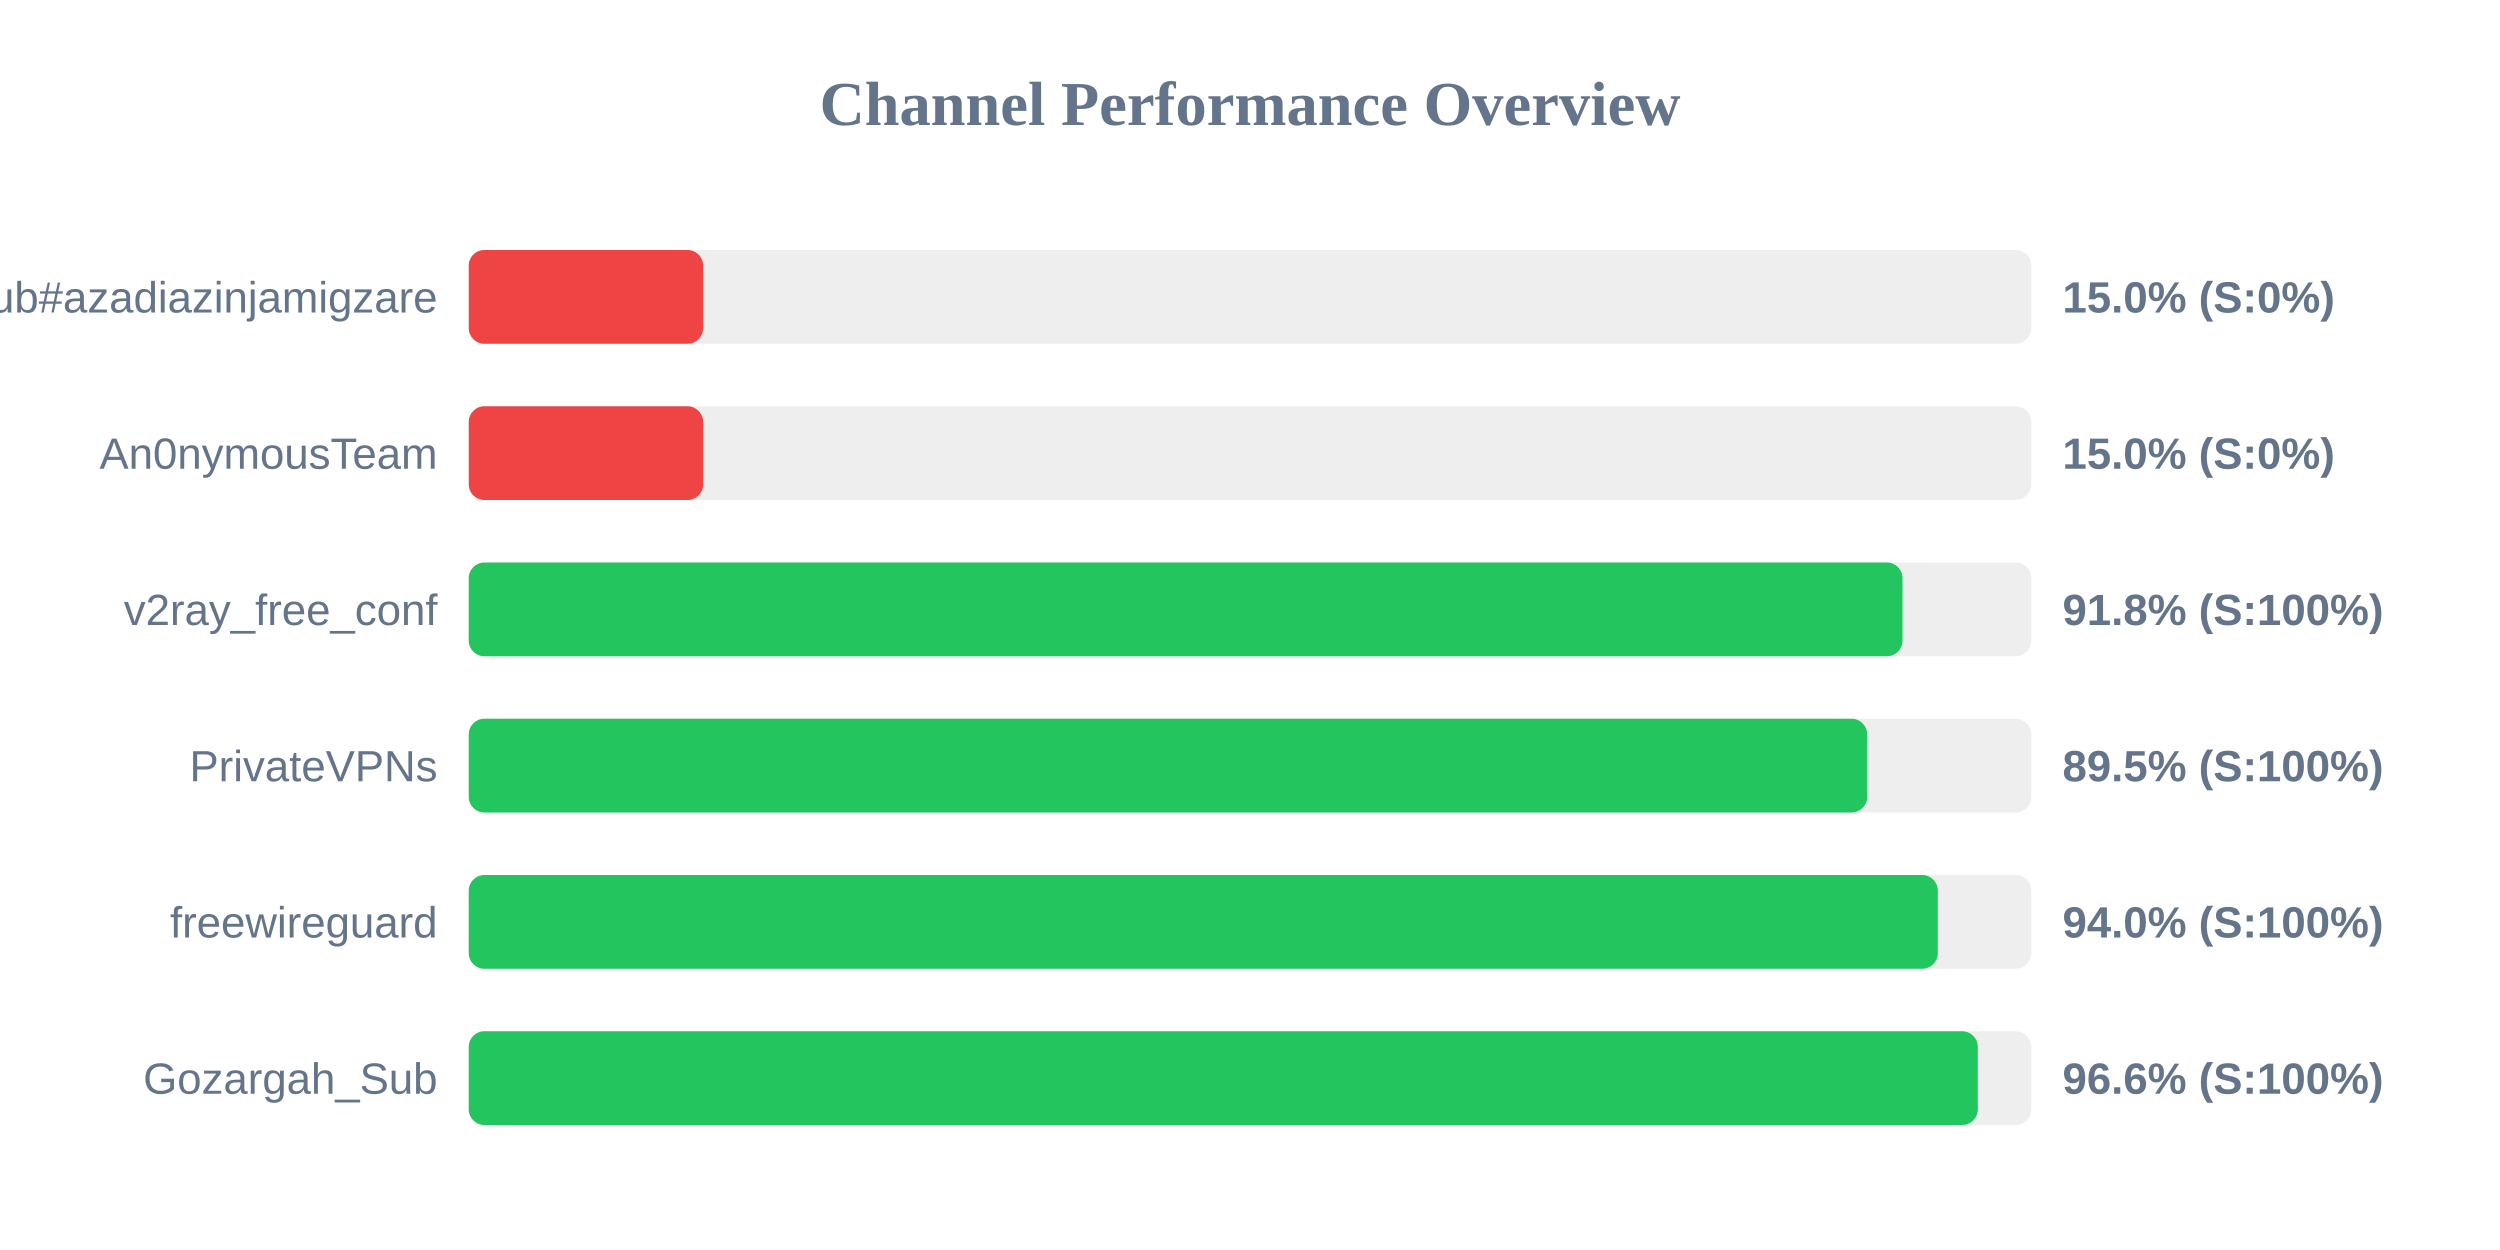
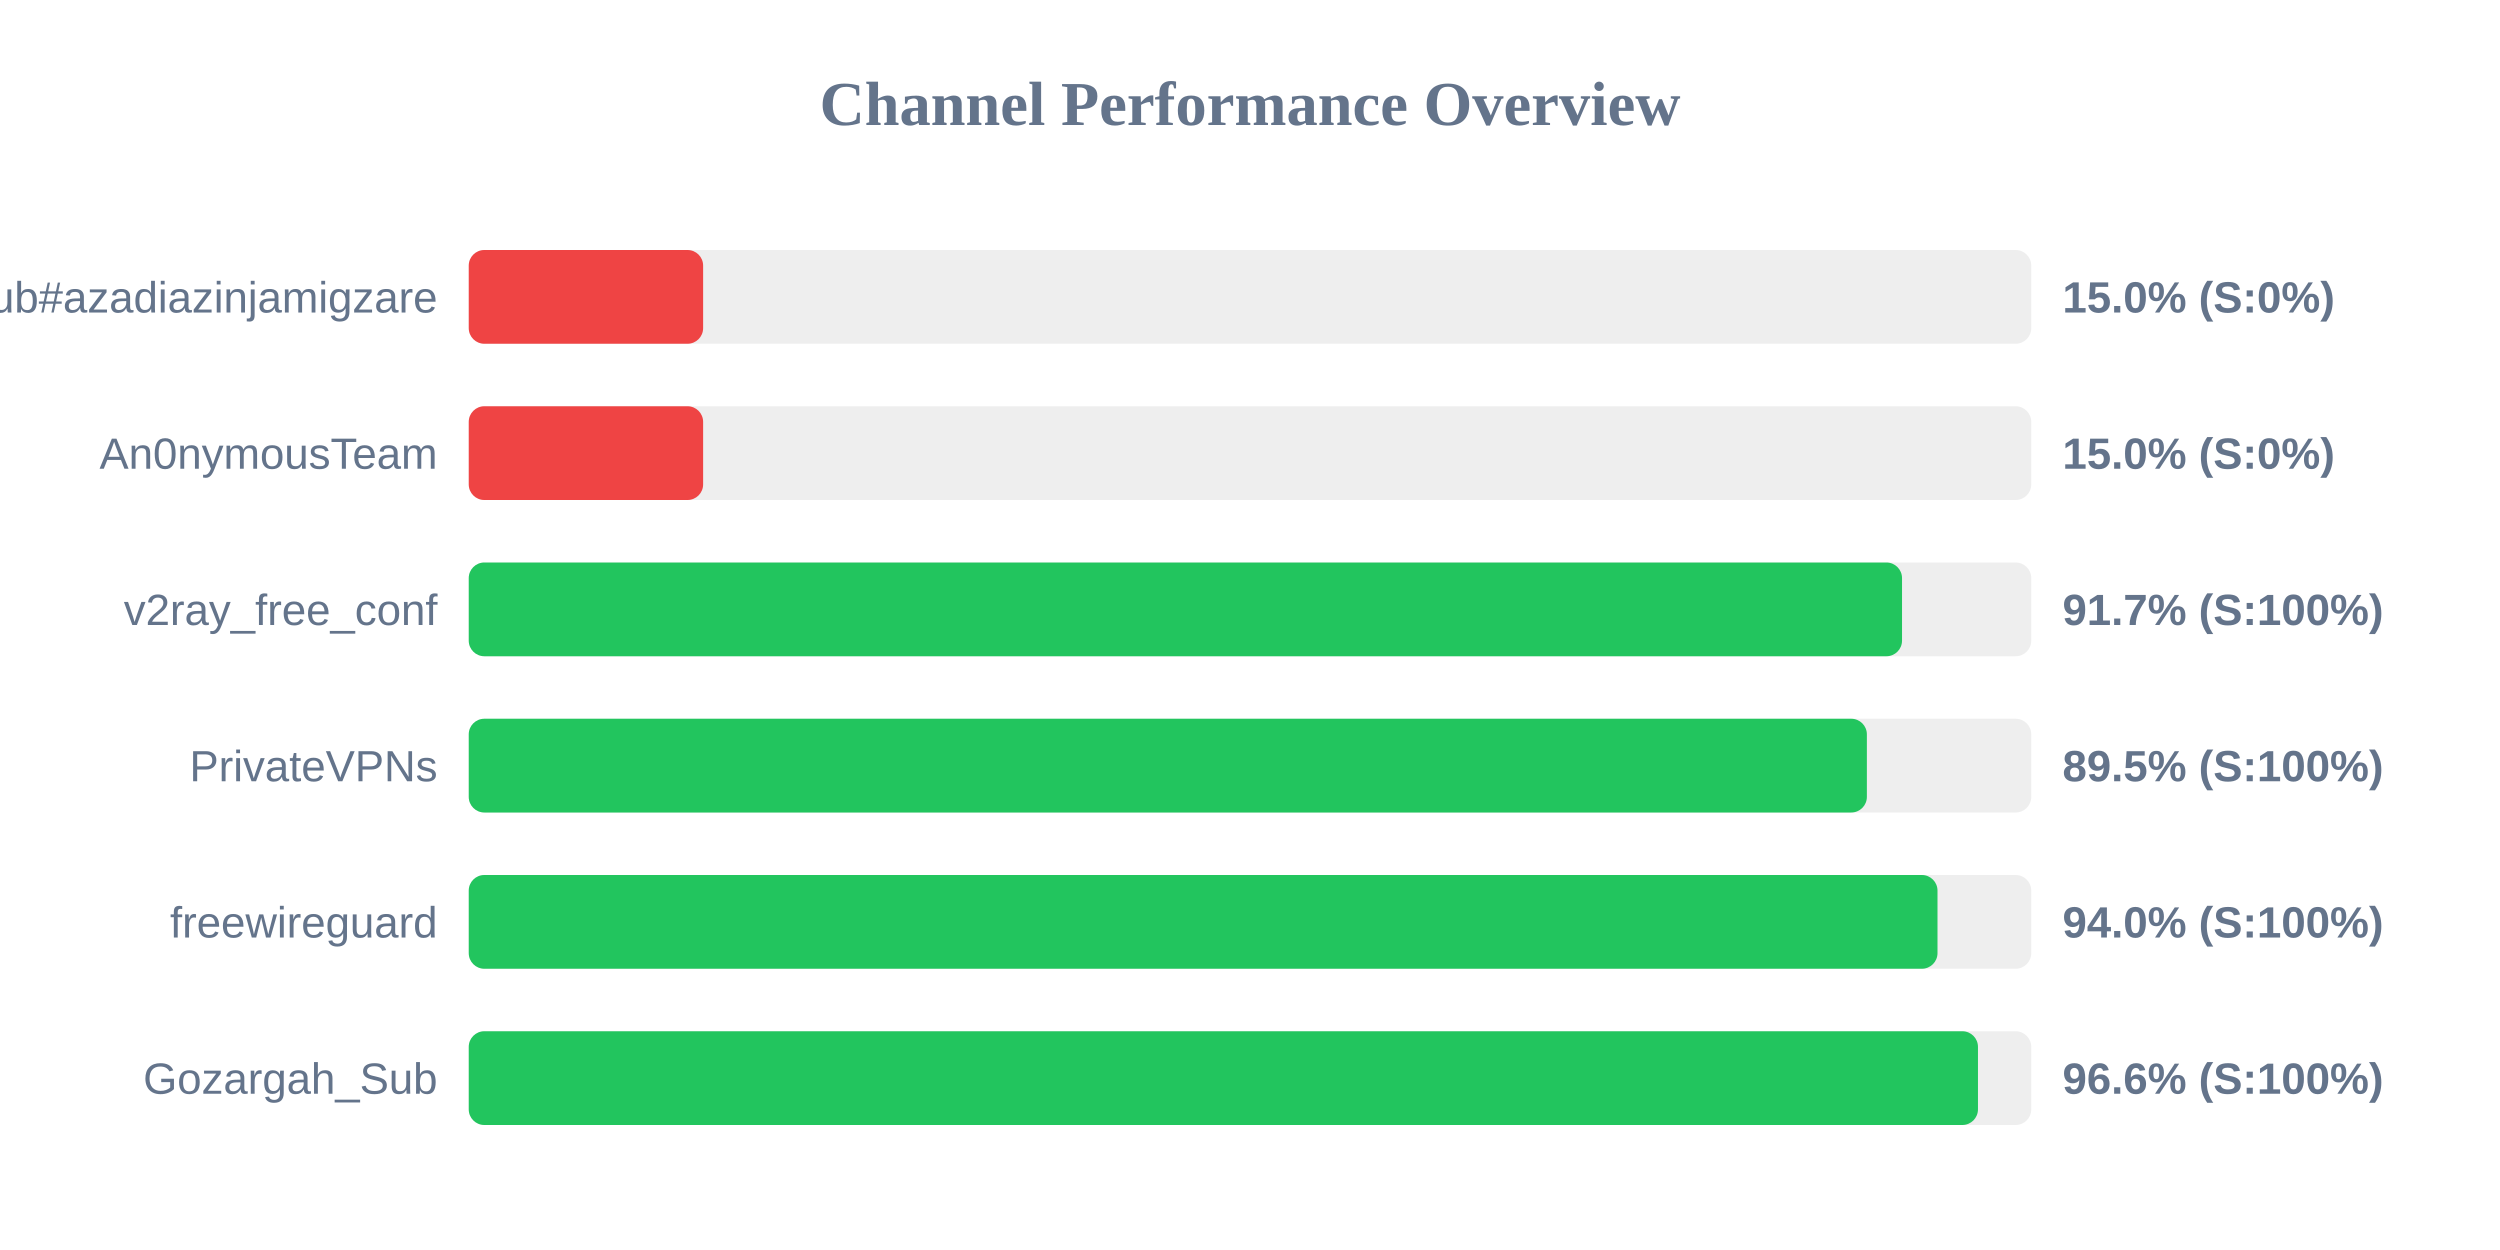
<svg xmlns="http://www.w3.org/2000/svg" width="800" height="400" version="1.1">
  <style>
        .row { font: 14px Arial; fill: #64748b; }
        .score { font: bold 14px Arial; fill: #64748b; }
    </style>
  <text x="400" y="40" text-anchor="middle" font-size="20px" font-weight="bold" fill="#64748b">Channel Performance Overview</text>
  <rect x="150" y="80" width="500" height="30" fill="#eee" rx="5" />
  <rect x="150" y="80" width="75.0" height="30" fill="#ef4444" rx="5" />
  <text x="140" y="100" text-anchor="end" class="row">Sub#azadiazinjamigzare</text>
  <text x="660" y="100" text-anchor="start" class="score">15.0% (S:0%)</text>
  <rect x="150" y="130" width="500" height="30" fill="#eee" rx="5" />
  <rect x="150" y="130" width="75.0" height="30" fill="#ef4444" rx="5" />
  <text x="140" y="150" text-anchor="end" class="row">An0nymousTeam</text>
  <text x="660" y="150" text-anchor="start" class="score">15.0% (S:0%)</text>
  <rect x="150" y="180" width="500" height="30" fill="#eee" rx="5" />
-   <rect x="150" y="180" width="458.8" height="30" fill="#22c55e" rx="5" />
+   <rect x="150" y="180" width="458.65" height="30" fill="#22c55e" rx="5" />
  <text x="140" y="200" text-anchor="end" class="row">v2ray_free_conf</text>
-   <text x="660" y="200" text-anchor="start" class="score">91.8% (S:100%)</text>
+   <text x="660" y="200" text-anchor="start" class="score">91.7% (S:100%)</text>
  <rect x="150" y="230" width="500" height="30" fill="#eee" rx="5" />
-   <rect x="150" y="230" width="447.5" height="30" fill="#22c55e" rx="5" />
+   <rect x="150" y="230" width="447.4" height="30" fill="#22c55e" rx="5" />
  <text x="140" y="250" text-anchor="end" class="row">PrivateVPNs</text>
  <text x="660" y="250" text-anchor="start" class="score">89.5% (S:100%)</text>
  <rect x="150" y="280" width="500" height="30" fill="#eee" rx="5" />
-   <rect x="150" y="280" width="470.1" height="30" fill="#22c55e" rx="5" />
+   <rect x="150" y="280" width="470.0" height="30" fill="#22c55e" rx="5" />
  <text x="140" y="300" text-anchor="end" class="row">freewireguard</text>
  <text x="660" y="300" text-anchor="start" class="score">94.0% (S:100%)</text>
  <rect x="150" y="330" width="500" height="30" fill="#eee" rx="5" />
-   <rect x="150" y="330" width="482.9" height="30" fill="#22c55e" rx="5" />
+   <rect x="150" y="330" width="482.95" height="30" fill="#22c55e" rx="5" />
  <text x="140" y="350" text-anchor="end" class="row">Gozargah_Sub</text>
  <text x="660" y="350" text-anchor="start" class="score">96.6% (S:100%)</text>
</svg>
